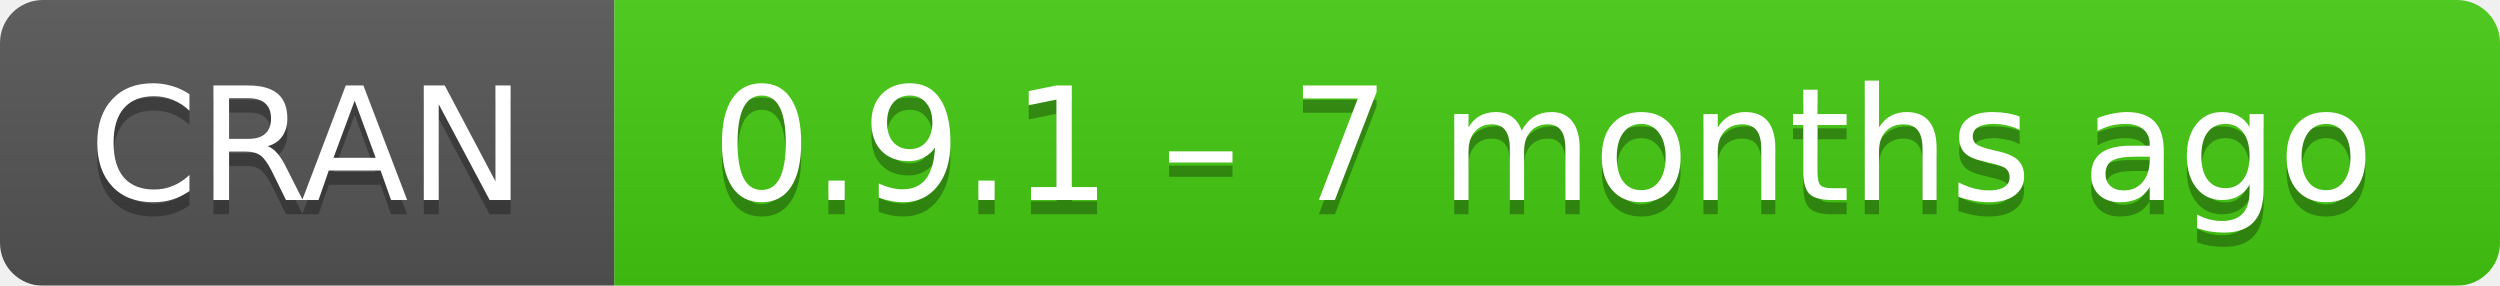
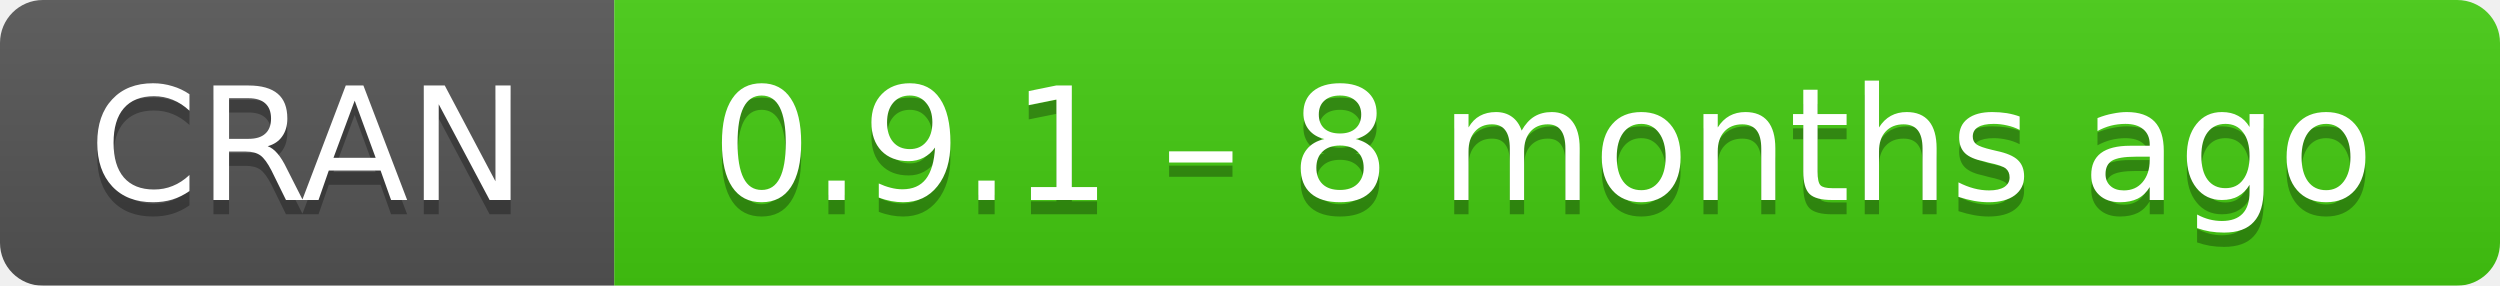
- <svg xmlns="http://www.w3.org/2000/svg" width="175" height="20" aria-label="CRAN 0.9.1 – 7 months ago">
+ <svg xmlns="http://www.w3.org/2000/svg" width="175" height="20" aria-label="CRAN 0.9.1 – 8 months ago">
  <linearGradient id="b" x2="0" y2="100%">
    <stop offset="0" stop-color="#bbb" stop-opacity=".1" />
    <stop offset="1" stop-opacity=".1" />
  </linearGradient>
  <mask id="a">
    <rect width="175" height="20" rx="3" fill="#fff" />
  </mask>
  <g mask="url(#a)">
    <path fill="#555" d="M0 0h43v20H0z" />
    <path fill="#4c1" d="M43 0h153v20H43z" />
    <path fill="url(#b)" d="M0 0h175v20H0z" />
  </g>
  <g fill="#fff" text-anchor="middle" font-family="DejaVu Sans,Verdana,Geneva,sans-serif" font-size="11">
    <text x="21.5" y="15" fill="#010101" fill-opacity=".3">
      CRAN
    </text>
    <text x="21.5" y="14">
      CRAN
    </text>
    <text x="108" y="15" fill="#010101" fill-opacity=".3">
-       0.9.1 – 7 months ago
+       0.9.1 – 8 months ago
    </text>
    <text x="108" y="14">
-       0.9.1 – 7 months ago
+       0.9.1 – 8 months ago
    </text>
  </g>
</svg>
